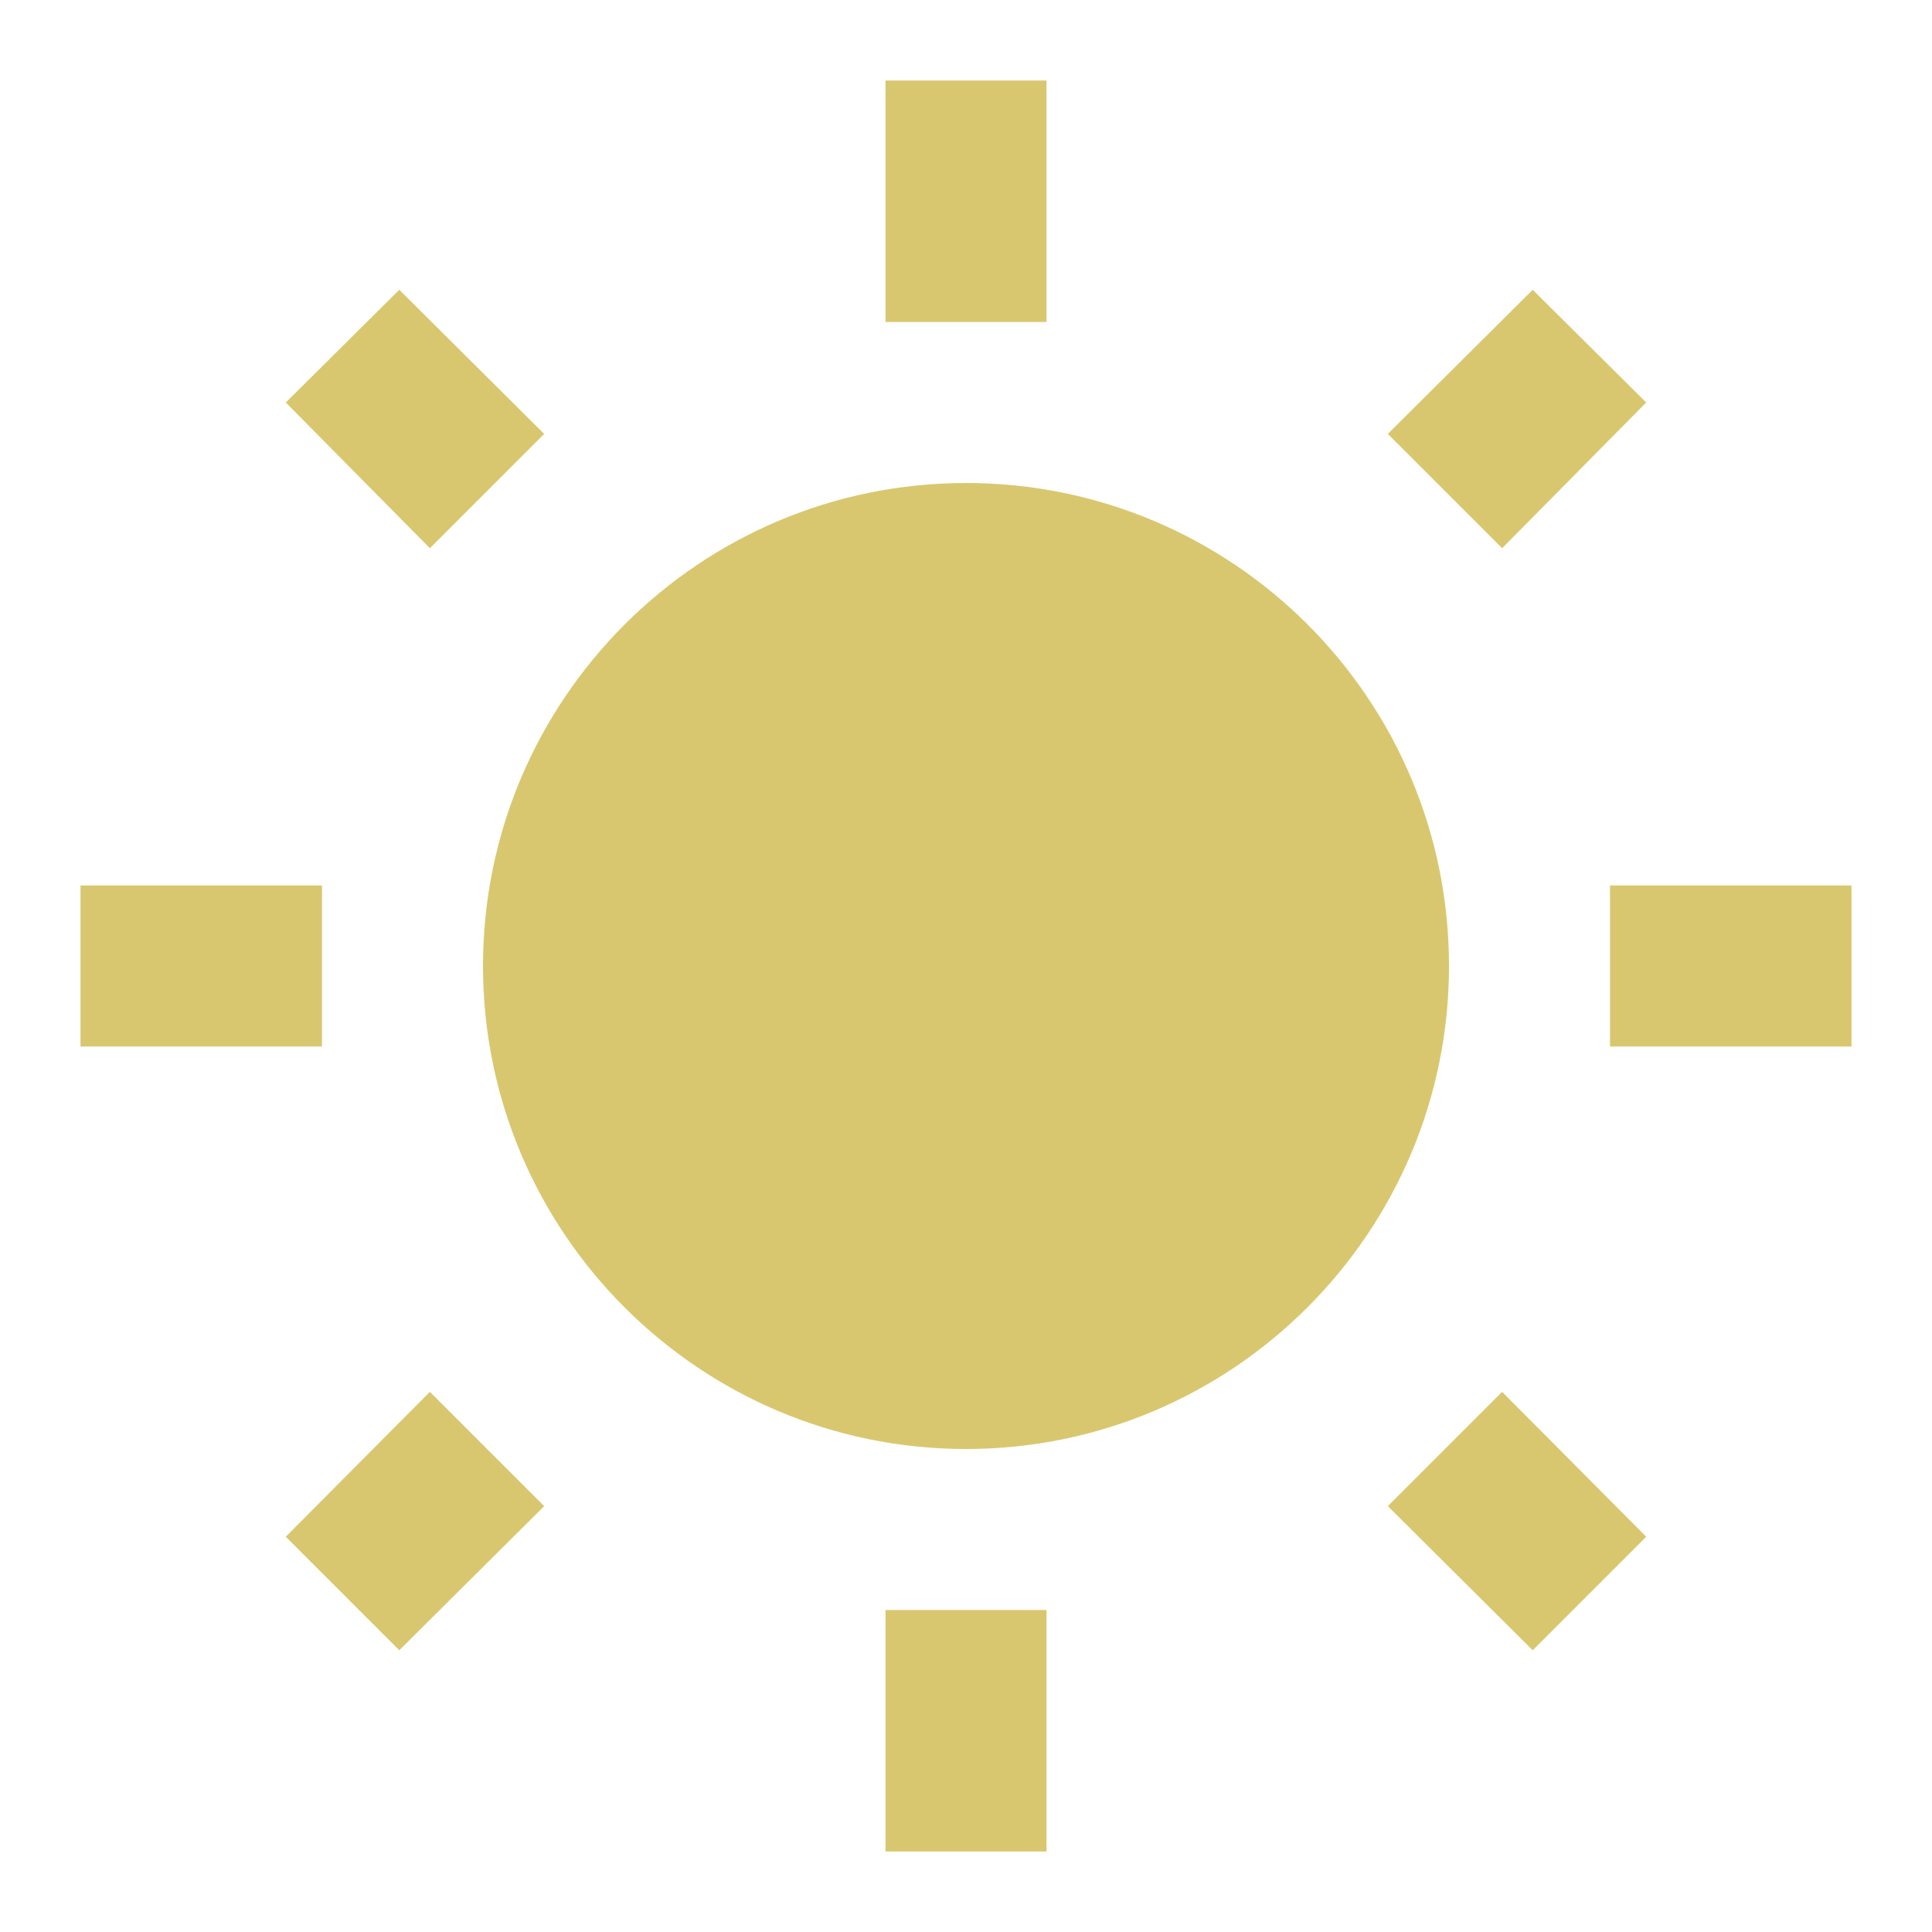
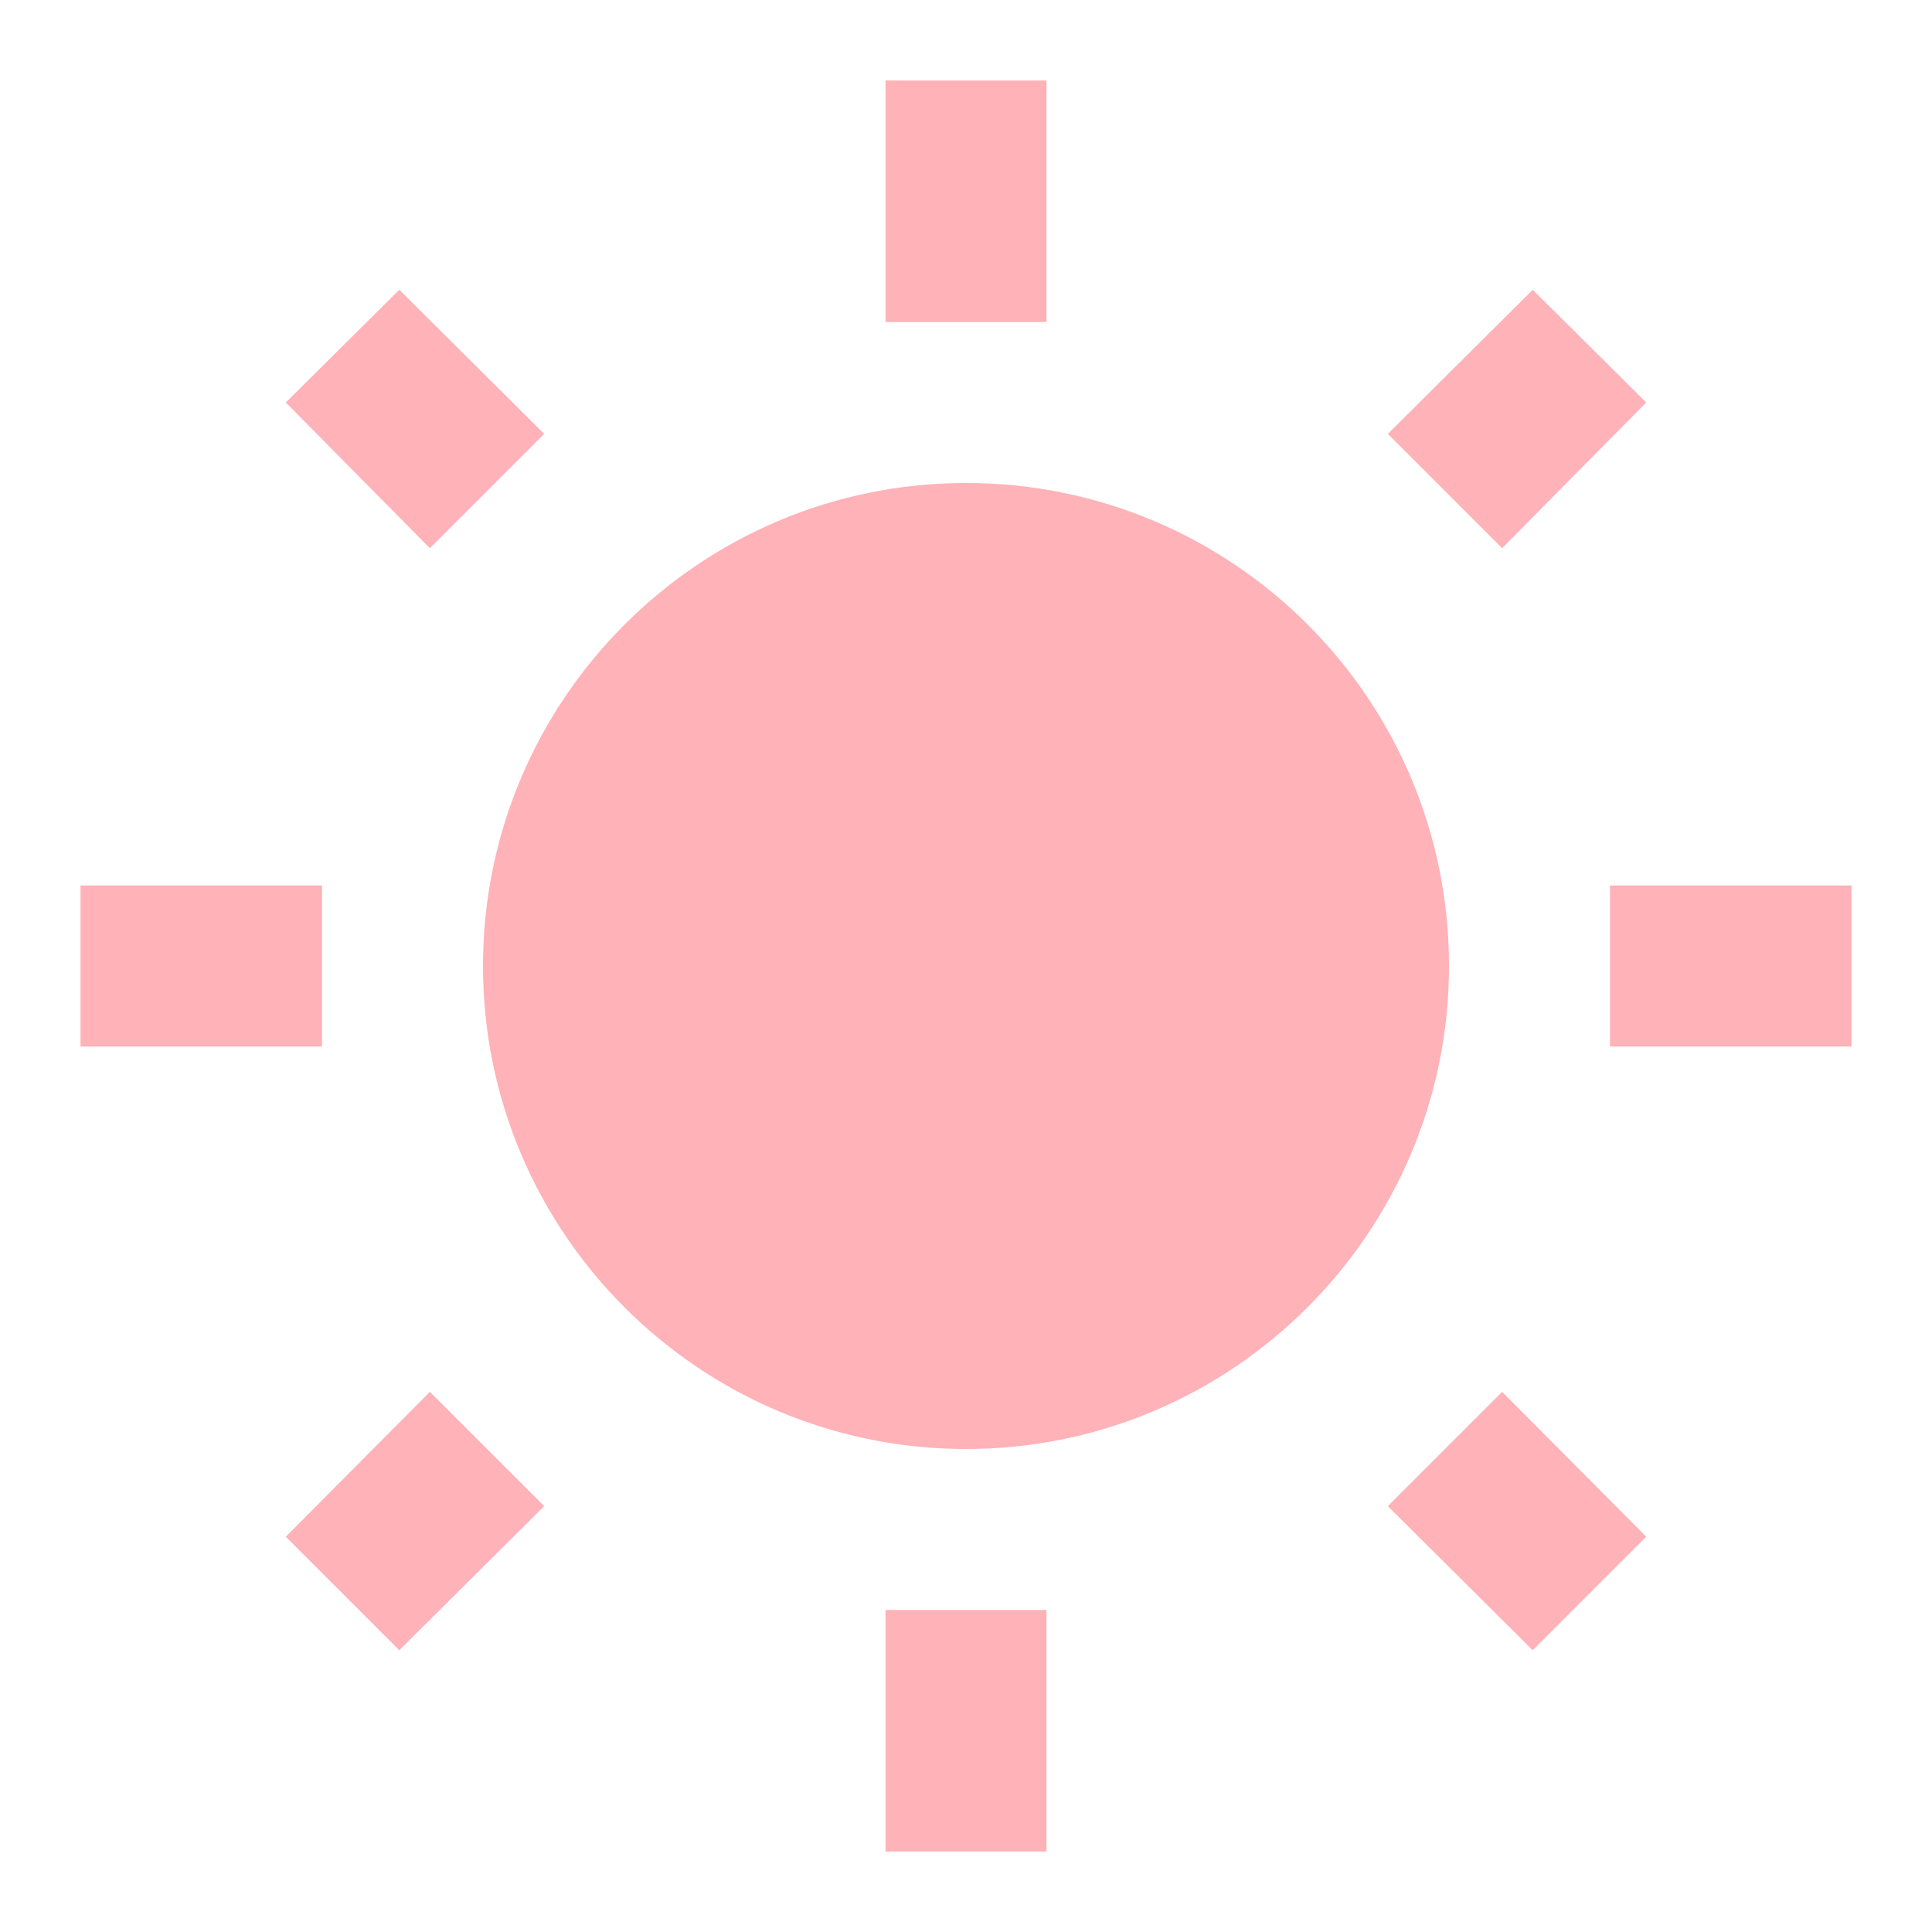
- <svg xmlns="http://www.w3.org/2000/svg" fill="#D9C76F" preserveAspectRatio="xMidYMid meet" id="mdi-white-balance-sunny" viewBox="0 0 24 24">
+ <svg xmlns="http://www.w3.org/2000/svg" fill="#FFB2B7" preserveAspectRatio="xMidYMid meet" id="mdi-white-balance-sunny" viewBox="0 0 24 24">
  <path d="M3.55 19.09L4.96 20.5L6.76 18.71L5.34 17.29M12 6C8.69 6 6 8.69 6 12S8.69 18 12 18 18 15.31 18 12C18 8.68 15.31 6 12 6M20 13H23V11H20M17.24 18.71L19.04 20.5L20.45 19.09L18.66 17.29M20.45 5L19.04 3.6L17.24 5.39L18.66 6.81M13 1H11V4H13M6.76 5.39L4.96 3.6L3.55 5L5.34 6.81L6.76 5.39M1 13H4V11H1M13 20H11V23H13" />
</svg>
